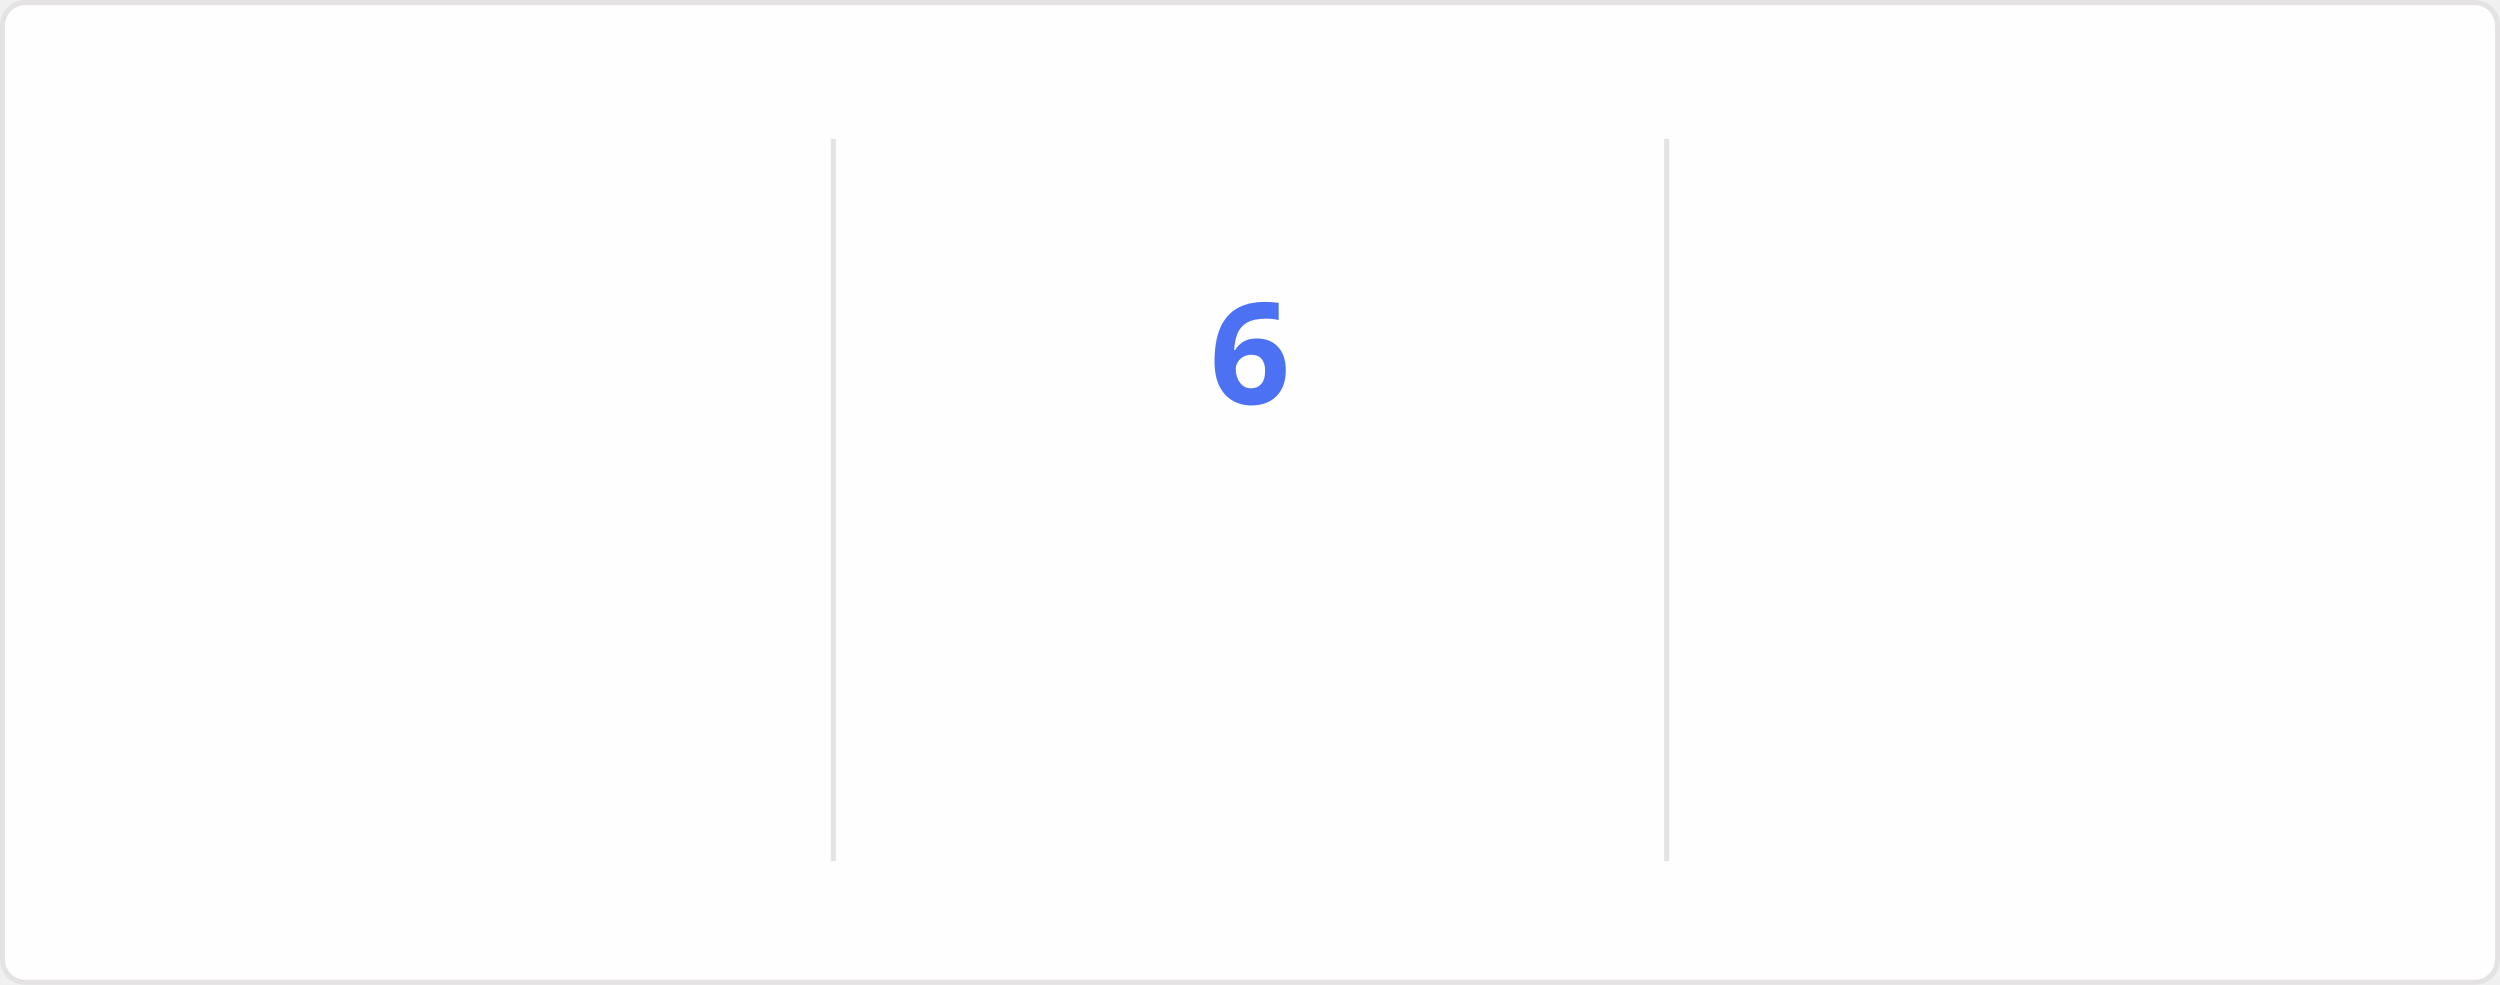
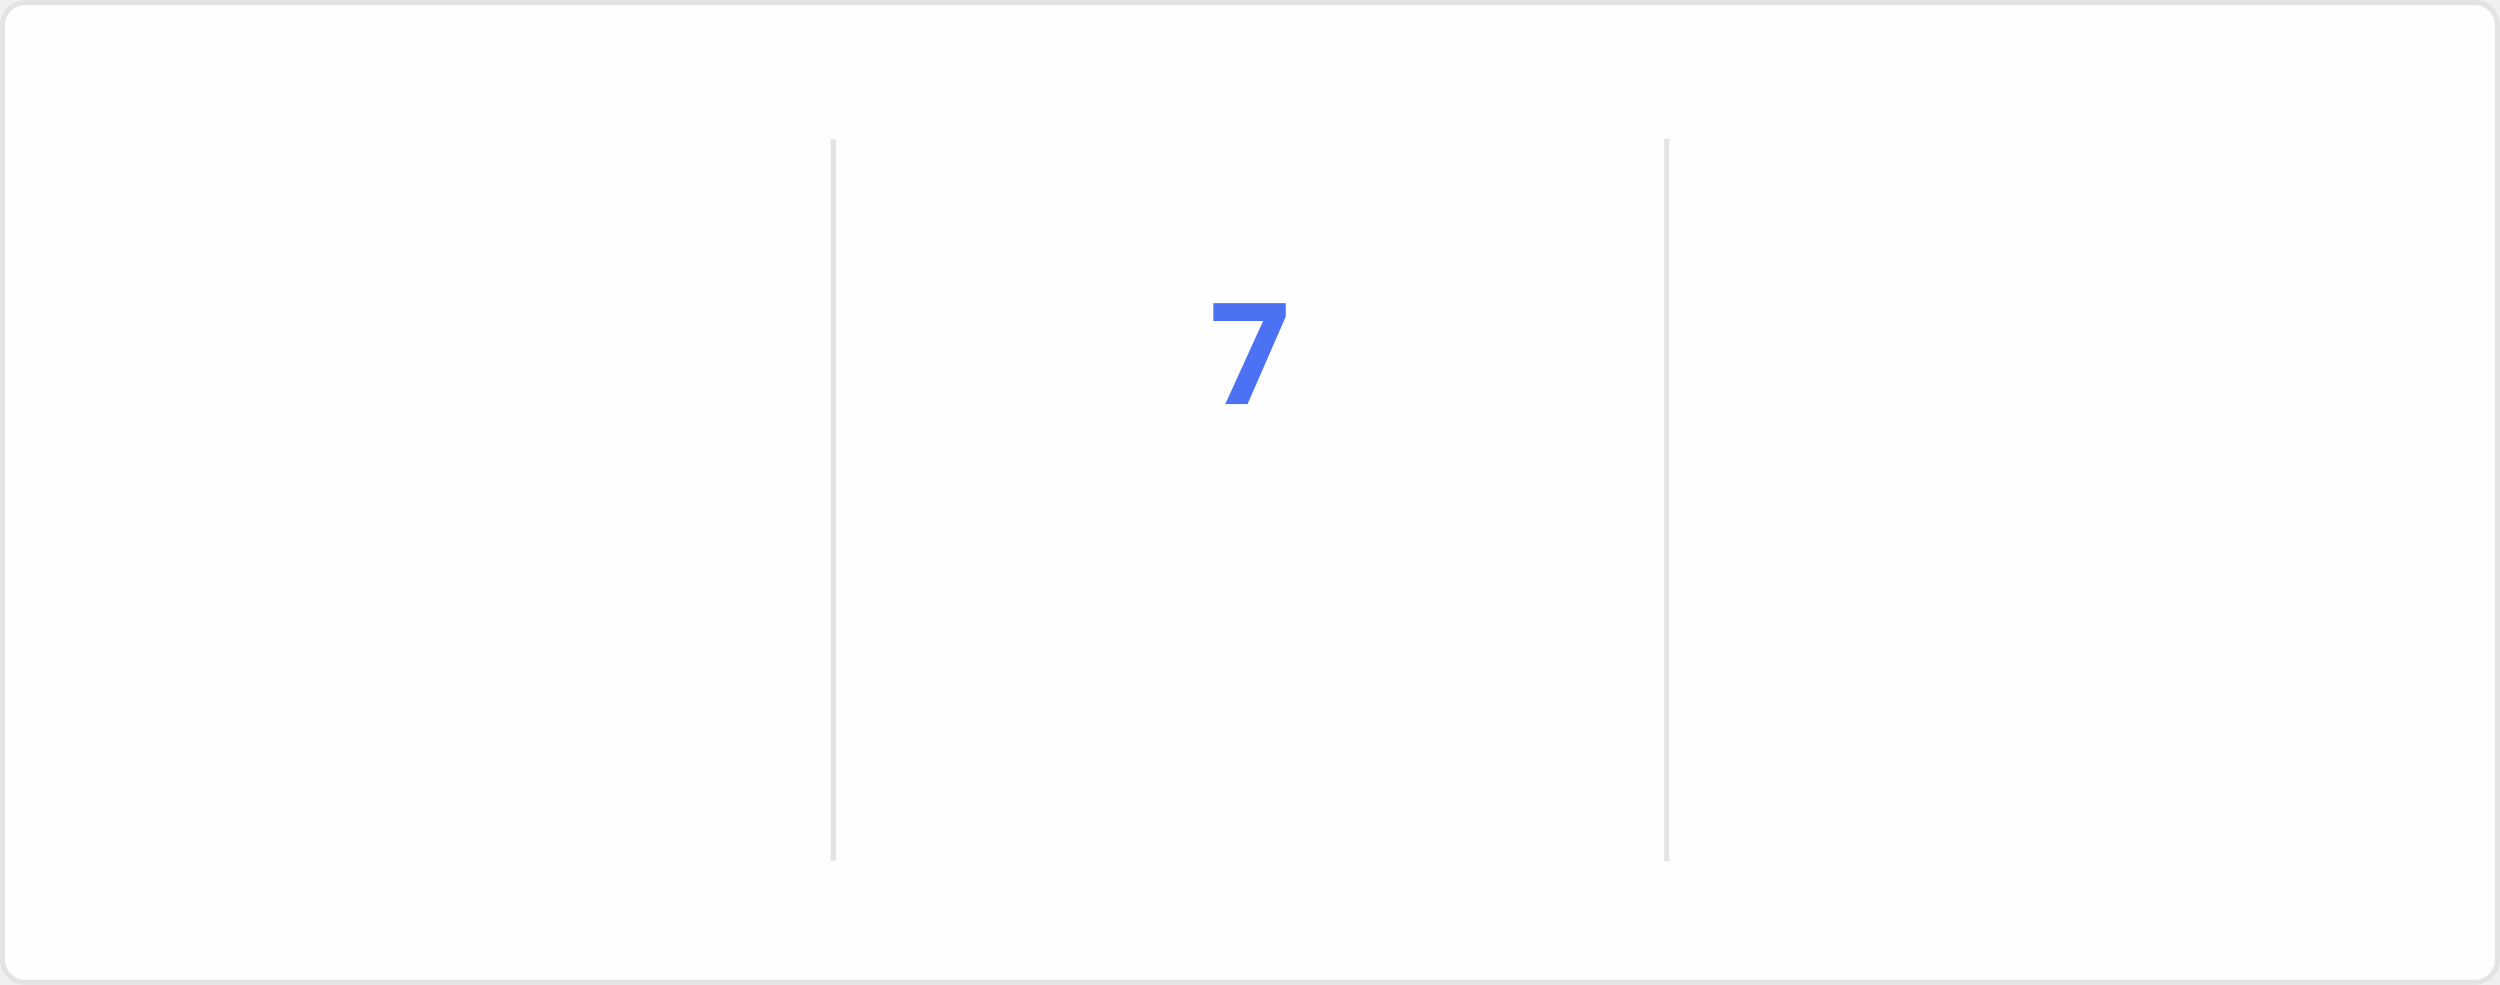
<svg xmlns="http://www.w3.org/2000/svg" style="isolation: isolate" viewBox="0 0 495 195" width="495px" height="195px" direction="ltr">
  <style>
    @keyframes currstreak {
      0% { font-size: 3px; opacity: 0.2; }
      80% { font-size: 34px; opacity: 1; }
      100% { font-size: 28px; opacity: 1; }
    }
    @keyframes fadein {
      0% { opacity: 0; }
      100% { opacity: 1; }
    }
    .big-number {
      font-family: "Segoe UI", Ubuntu, sans-serif;
      font-weight: 700;
      font-size: 28px;
      fill: #2f80ed;
    }
    .label {
      font-family: "Segoe UI", Ubuntu, sans-serif;
      font-weight: 400;
      font-size: 14px;
      fill: #2f80ed;
    }
    .range-text {
      font-family: "Segoe UI", Ubuntu, sans-serif;
      font-weight: 400;
      font-size: 12px;
      fill: #434d58;
    }
    .current-streak-num {
      font-family: "Segoe UI", Ubuntu, sans-serif;
      font-weight: 700;
      font-size: 28px;
      fill: #4c71f2;
    }</style>
  <defs>
    <clipPath id="outer_rectangle">
      <rect width="495" height="195" rx="4.5" />
    </clipPath>
    <mask id="mask_out_ring_behind_fire">
      <rect width="495" height="195" fill="white" />
      <ellipse id="mask-ellipse" cx="247.5" cy="32" rx="13" ry="18" fill="black" />
    </mask>
  </defs>
  <g clip-path="url(#outer_rectangle)">
    <g style="isolation: isolate">
      <rect fill="#fffefe" rx="4.5" x="0.5" y="0.5" width="494" height="194" stroke="#e4e2e2" />
    </g>
    <g style="isolation: isolate">
      <line x1="165" y1="28" x2="165" y2="170" vector-effect="non-scaling-stroke" stroke-width="1" stroke="#e4e2e2" stroke-linejoin="miter" stroke-linecap="square" stroke-miterlimit="3" />
      <line x1="330" y1="28" x2="330" y2="170" vector-effect="non-scaling-stroke" stroke-width="1" stroke="#e4e2e2" stroke-linejoin="miter" stroke-linecap="square" stroke-miterlimit="3" />
    </g>
    <g style="isolation: isolate">
      <g transform="translate(82.5, 48)">
        <text x="0" y="32" stroke-width="0" text-anchor="middle" class="big-number" style="opacity: 0; animation: fadein 0.5s linear forwards 0.6s">
            3.6K
          </text>
      </g>
      <g transform="translate(82.5, 84)">
        <text x="0" y="32" stroke-width="0" text-anchor="middle" class="label" style="opacity: 0; animation: fadein 0.5s linear forwards 0.7s">
            Total Contributions
          </text>
      </g>
      <g transform="translate(82.5, 114)">
        <text x="0" y="32" stroke-width="0" text-anchor="middle" class="range-text" style="opacity: 0; animation: fadein 0.5s linear forwards 0.8s">
            Sep 21 - Present
          </text>
      </g>
    </g>
    <g style="isolation: isolate">
      <g mask="url(#mask_out_ring_behind_fire)">
        <circle cx="247.5" cy="71" r="40" fill="none" stroke="#2f80ed" stroke-width="5" style="opacity: 0; animation: fadein 0.5s linear forwards 0.4s" />
      </g>
      <g transform="translate(247.5, 19.5)" stroke-opacity="0" style="opacity: 0; animation: fadein 0.5s linear forwards 0.6s">
        <path d="M -12 -0.5 L 15 -0.5 L 15 23.5 L -12 23.5 L -12 -0.5 Z" fill="none" />
        <path d="M 1.5 0.67 C 1.5 0.67 2.24 3.32 2.24 5.47 C 2.24 7.53 0.89 9.2 -1.17 9.2 C -3.23 9.2 -4.79 7.53 -4.79 5.47 L -4.76 5.11 C -6.78 7.51 -8 10.62 -8 13.99 C -8 18.41 -4.42 22 0 22 C 4.42 22 8 18.41 8 13.99 C 8 8.6 5.41 3.79 1.5 0.67 Z M -0.29 19 C -2.07 19 -3.51 17.6 -3.51 15.86 C -3.51 14.24 -2.46 13.1 -0.7 12.74 C 1.07 12.38 2.9 11.53 3.92 10.16 C 4.31 11.45 4.51 12.81 4.51 14.2 C 4.51 16.85 2.36 19 -0.29 19 Z" fill="#2f80ed" stroke-opacity="0" />
      </g>
      <g transform="translate(247.5, 48)">
        <text x="0" y="32" stroke-width="0" text-anchor="middle" class="current-streak-num" style="animation: currstreak 0.6s linear forwards">
-             6
+             7
          </text>
      </g>
      <g transform="translate(247.5, 108)">
        <text x="0" y="32" stroke-width="0" text-anchor="middle" class="label" style="opacity: 0; animation: fadein 0.5s linear forwards 0.9s">
            Current Streak
          </text>
      </g>
      <g transform="translate(247.5, 145)">
        <text x="0" y="21" stroke-width="0" text-anchor="middle" class="range-text" style="opacity: 0; animation: fadein 0.5s linear forwards 0.9s">
-             Sep 16 - Sep 21
+             Sep 16 - Sep 22
          </text>
      </g>
    </g>
    <g style="isolation: isolate">
      <g transform="translate(412.5, 48)">
        <text x="0" y="32" stroke-width="0" text-anchor="middle" class="big-number" style="opacity: 0; animation: fadein 0.5s linear forwards 1.2s">
            35
          </text>
      </g>
      <g transform="translate(412.5, 84)">
        <text x="0" y="32" stroke-width="0" text-anchor="middle" class="label" style="opacity: 0; animation: fadein 0.5s linear forwards 1.3s">
            Longest Streak
          </text>
      </g>
      <g transform="translate(412.5, 114)">
        <text x="0" y="32" stroke-width="0" text-anchor="middle" class="range-text" style="opacity: 0; animation: fadein 0.5s linear forwards 1.4s">
            Jul 19 - Aug 22
          </text>
      </g>
    </g>
  </g>
</svg>
